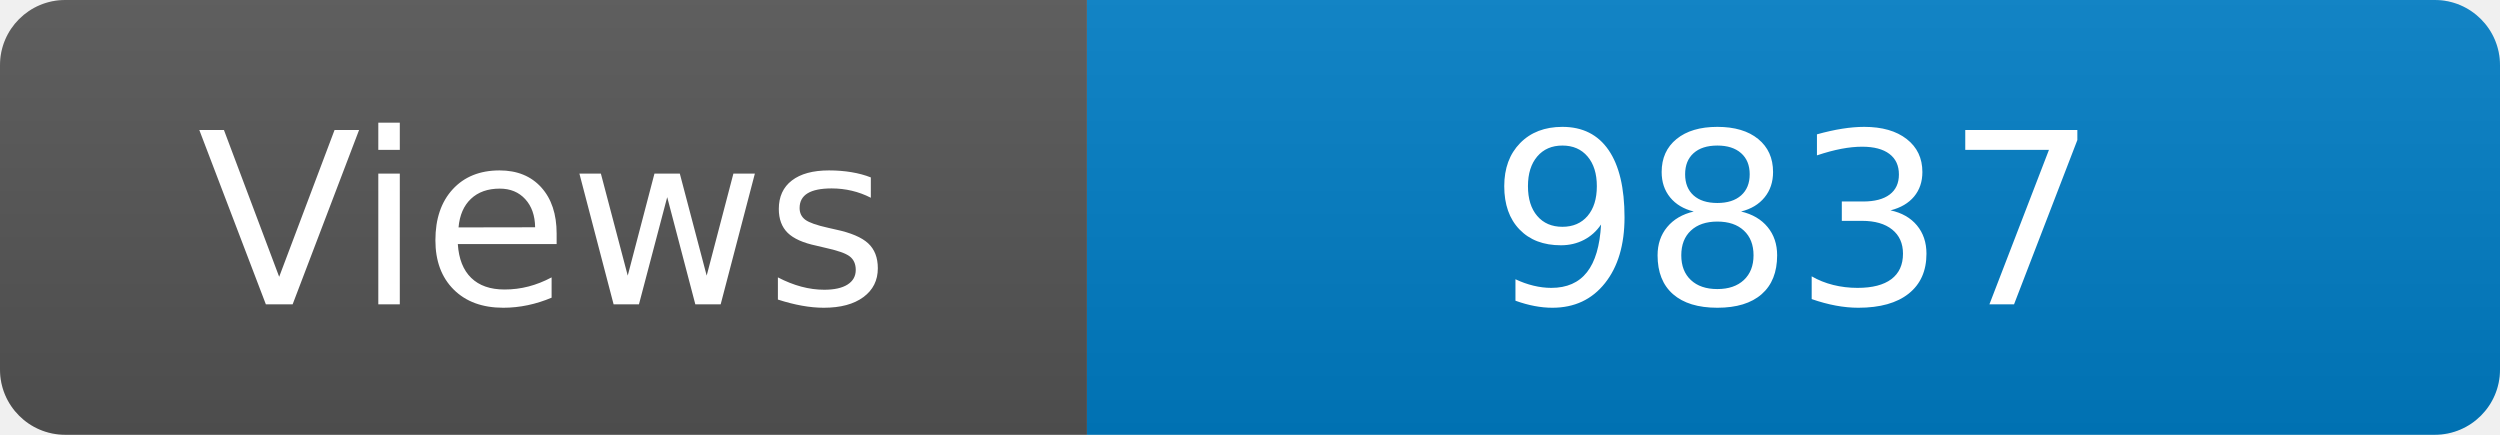
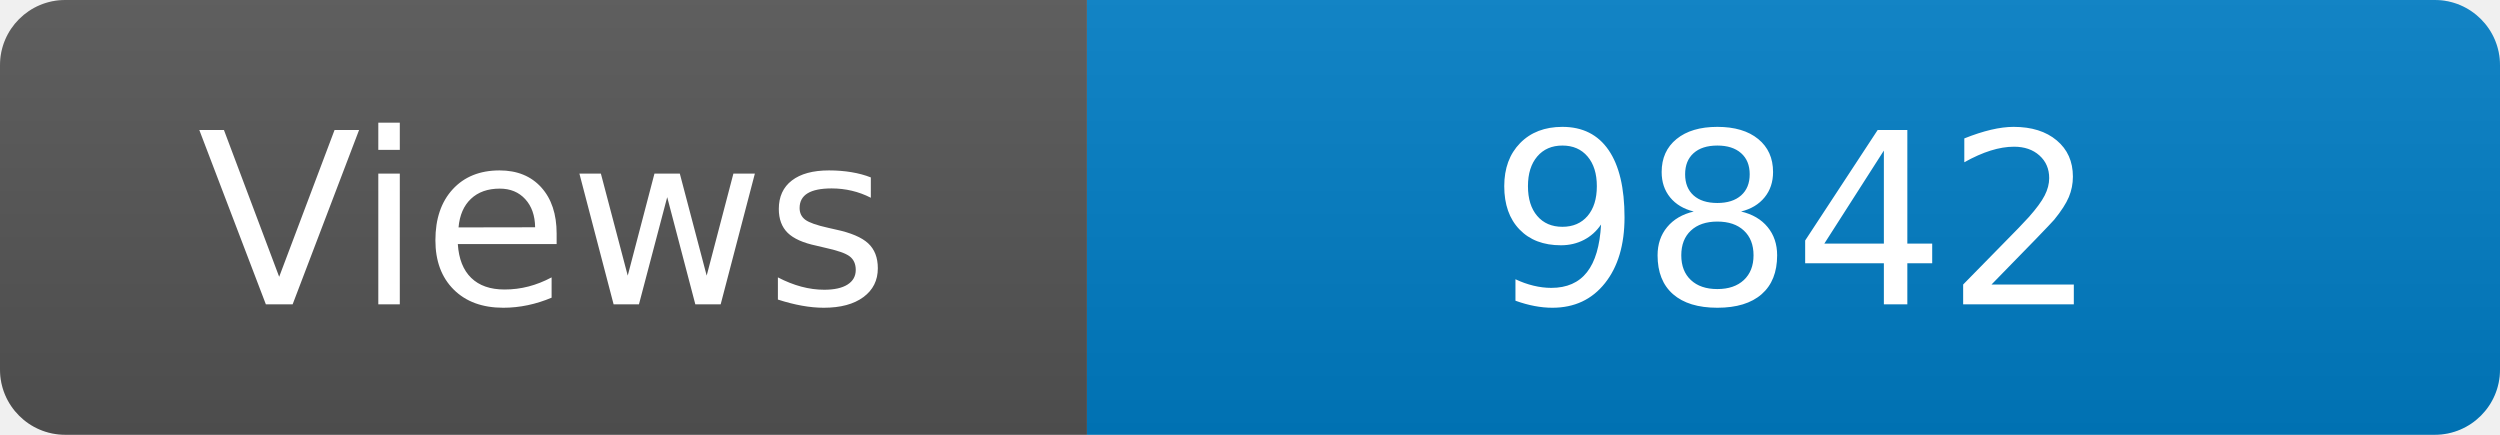
<svg xmlns="http://www.w3.org/2000/svg" width="115" height="20" role="img" aria-label="Maintained?: yes">
  <linearGradient id="s" x2="0" y2="100%">
    <stop offset="0" stop-color="#bbb" stop-opacity=".1" />
    <stop offset="1" stop-opacity=".1" />
  </linearGradient>
  <clipPath id="r">
    <rect width="115" height="20" rx="3" fill="#fff" />
  </clipPath>
  <g clip-path="url(#r)">
    <rect width="50" height="20" fill="#555" />
    <rect x="50" width="160" height="20" fill="#007ec6" />
    <rect width="115" height="20" fill="url(#s)" />
  </g>
  <g fill="#fff" text-anchor="middle" font-family="Verdana,Geneva,DejaVu Sans,sans-serif" font-size="110">
    <text x="250" y="140" transform="scale(.1)" fill="#fff">Views</text>
-     <text x="825" y="140" transform="scale(.1)" fill="#fff">9837</text>
+     <text x="825" y="140" transform="scale(.1)" fill="#fff">9842</text>
  </g>
</svg>
